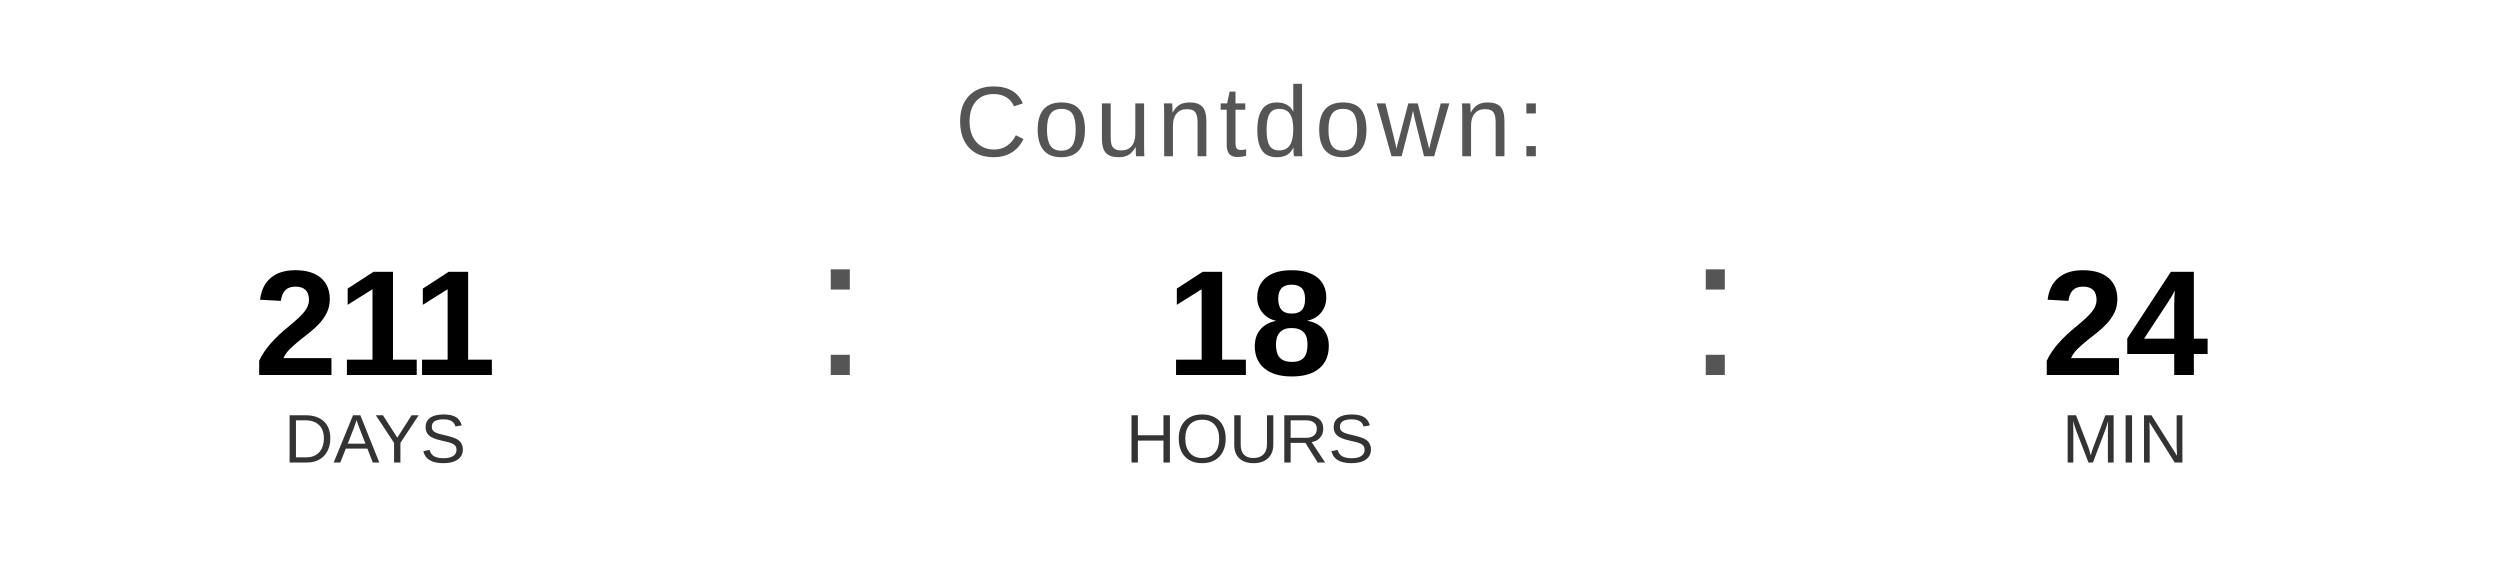
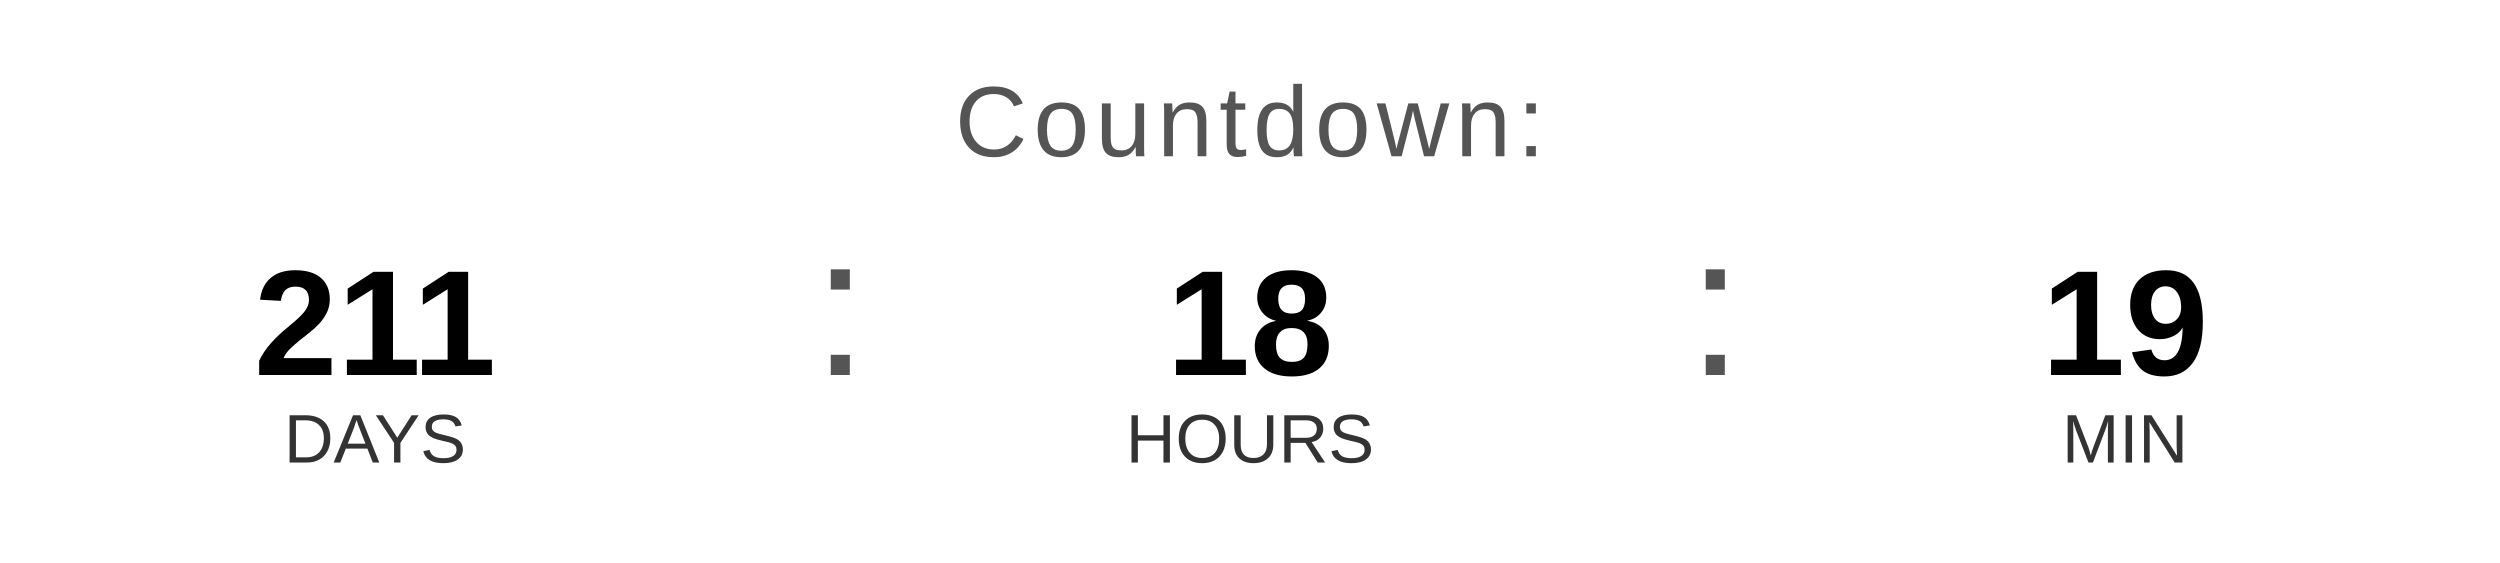
<svg xmlns="http://www.w3.org/2000/svg" width="400" height="90" viewBox="0 0 400 90">
  <text x="200" y="25" font-family="Arial, Helvetica, sans-serif" font-size="16" fill="#555555" text-anchor="middle" letter-spacing="1">
    Countdown:
  </text>
  <text x="60" y="60" font-family="Arial, Helvetica, sans-serif" font-size="24" font-weight="bold" fill="#000000" text-anchor="middle">211</text>
  <text x="60" y="74" font-family="Arial, Helvetica, sans-serif" font-size="11" fill="#333333" text-anchor="middle">DAYS</text>
  <text x="130" y="60" font-family="Arial, sans-serif" font-size="32" fill="#555555">:</text>
  <text x="200" y="60" font-family="Arial, Helvetica, sans-serif" font-size="24" font-weight="bold" fill="#000000" text-anchor="middle">18</text>
  <text x="200" y="74" font-family="Arial, Helvetica, sans-serif" font-size="11" fill="#333333" text-anchor="middle">HOURS</text>
  <text x="270" y="60" font-family="Arial, sans-serif" font-size="32" fill="#555555">:</text>
-   <text x="340" y="60" font-family="Arial, Helvetica, sans-serif" font-size="24" font-weight="bold" fill="#000000" text-anchor="middle">24</text>
+   <text x="340" y="60" font-family="Arial, Helvetica, sans-serif" font-size="24" font-weight="bold" fill="#000000" text-anchor="middle">19</text>
  <text x="340" y="74" font-family="Arial, Helvetica, sans-serif" font-size="11" fill="#333333" text-anchor="middle">MIN</text>
</svg>
